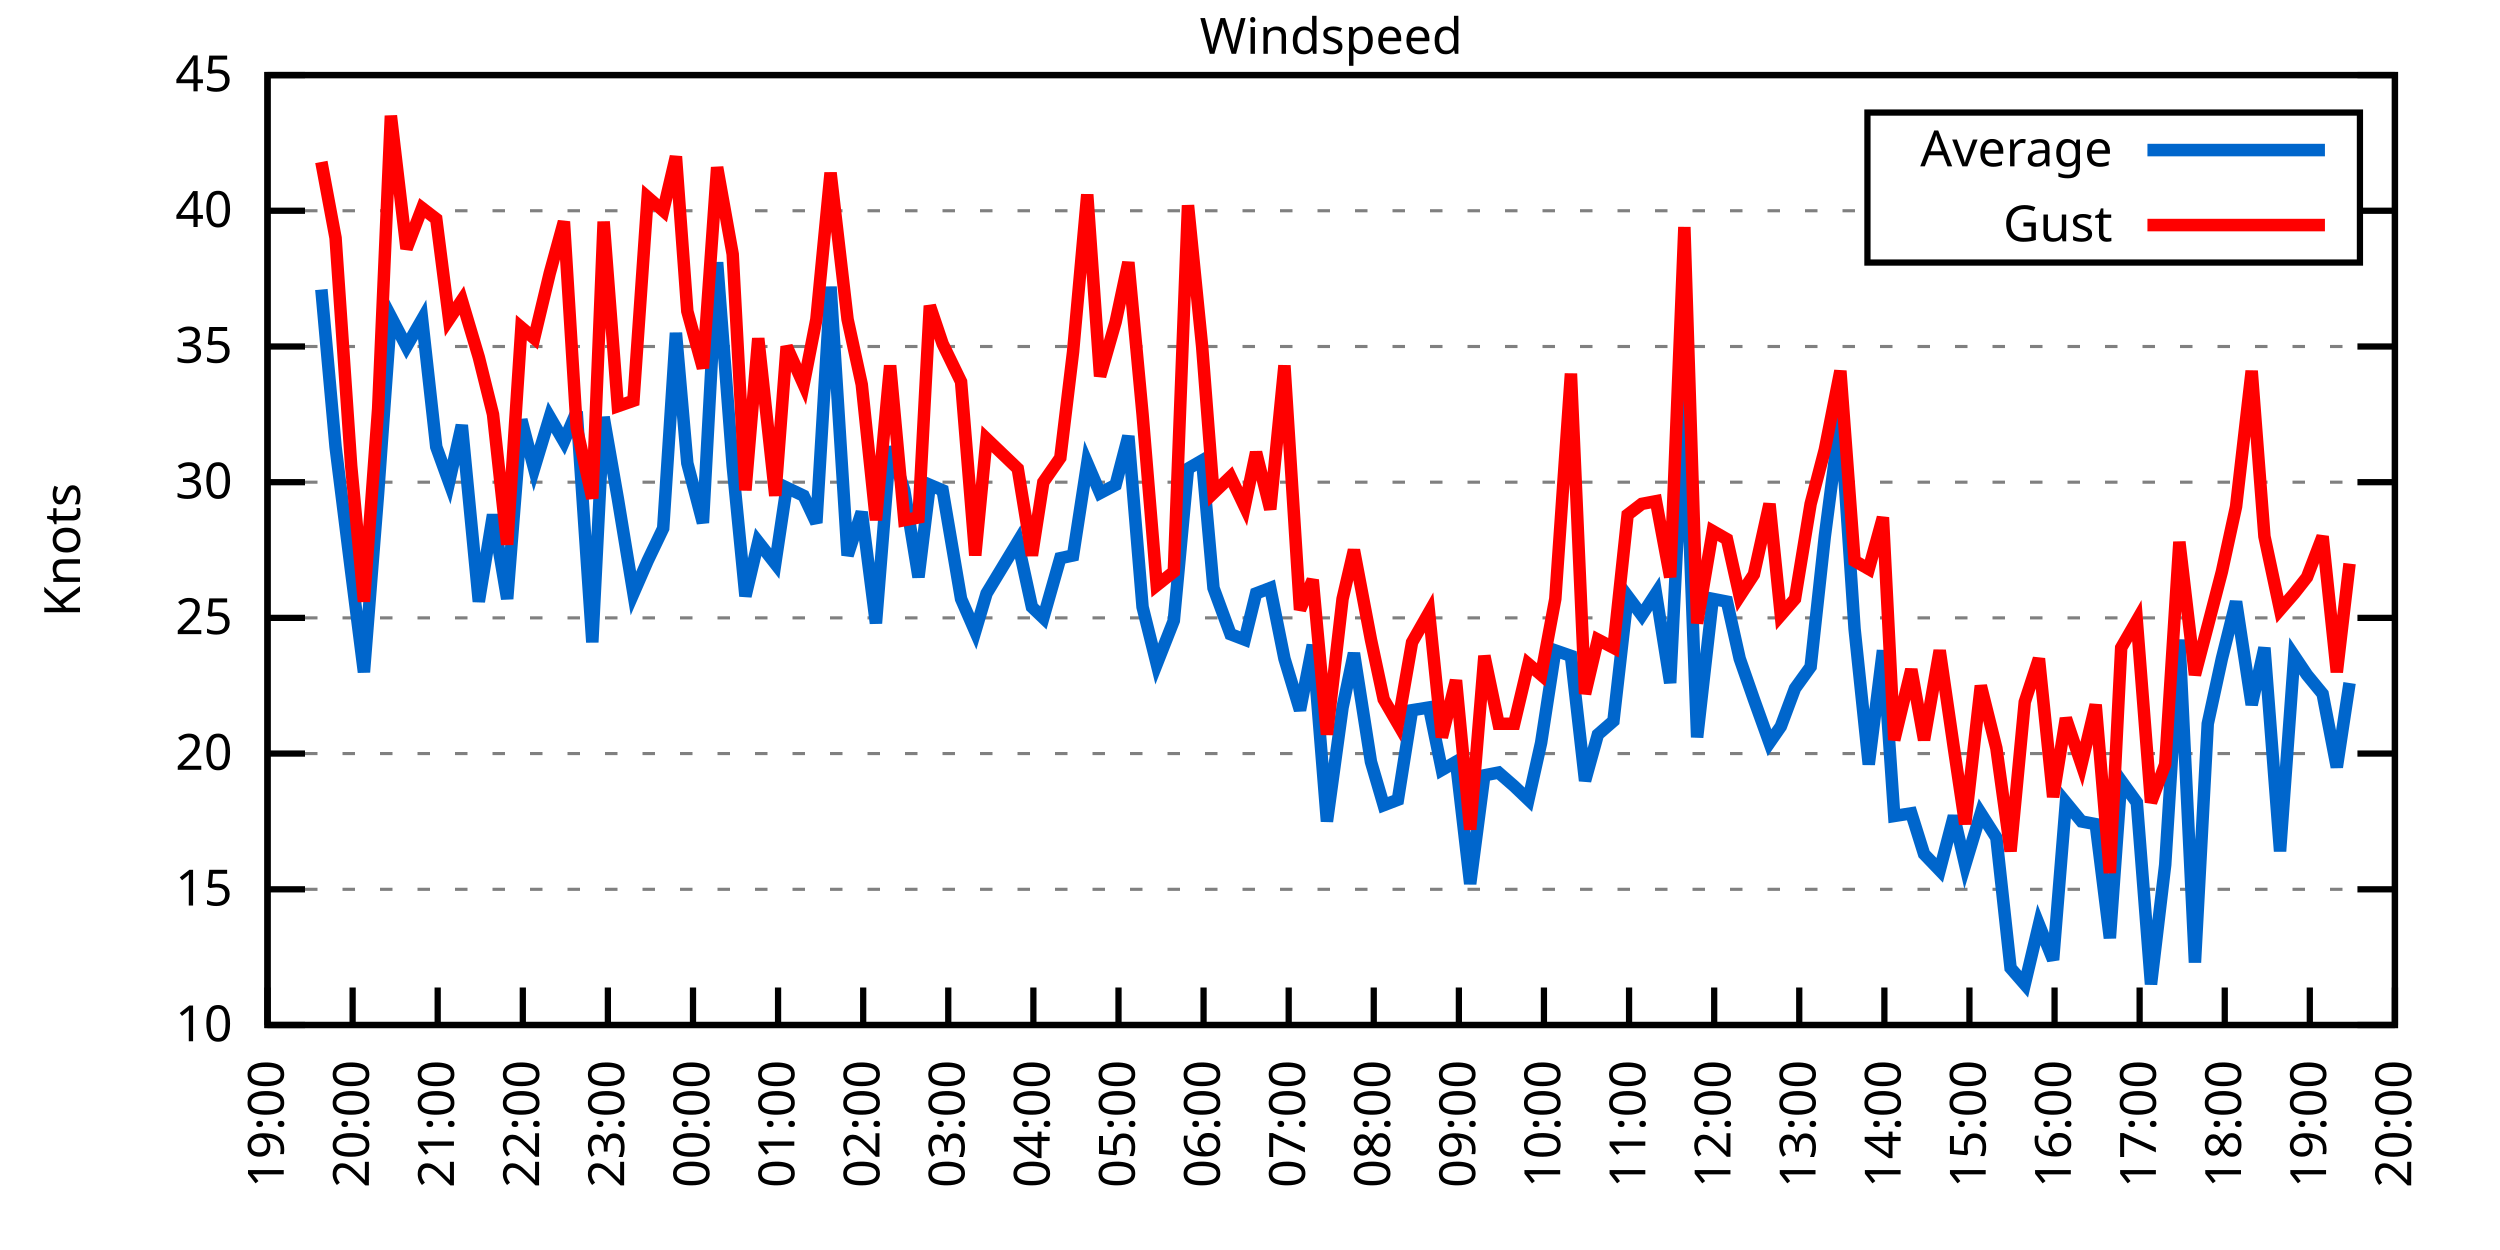
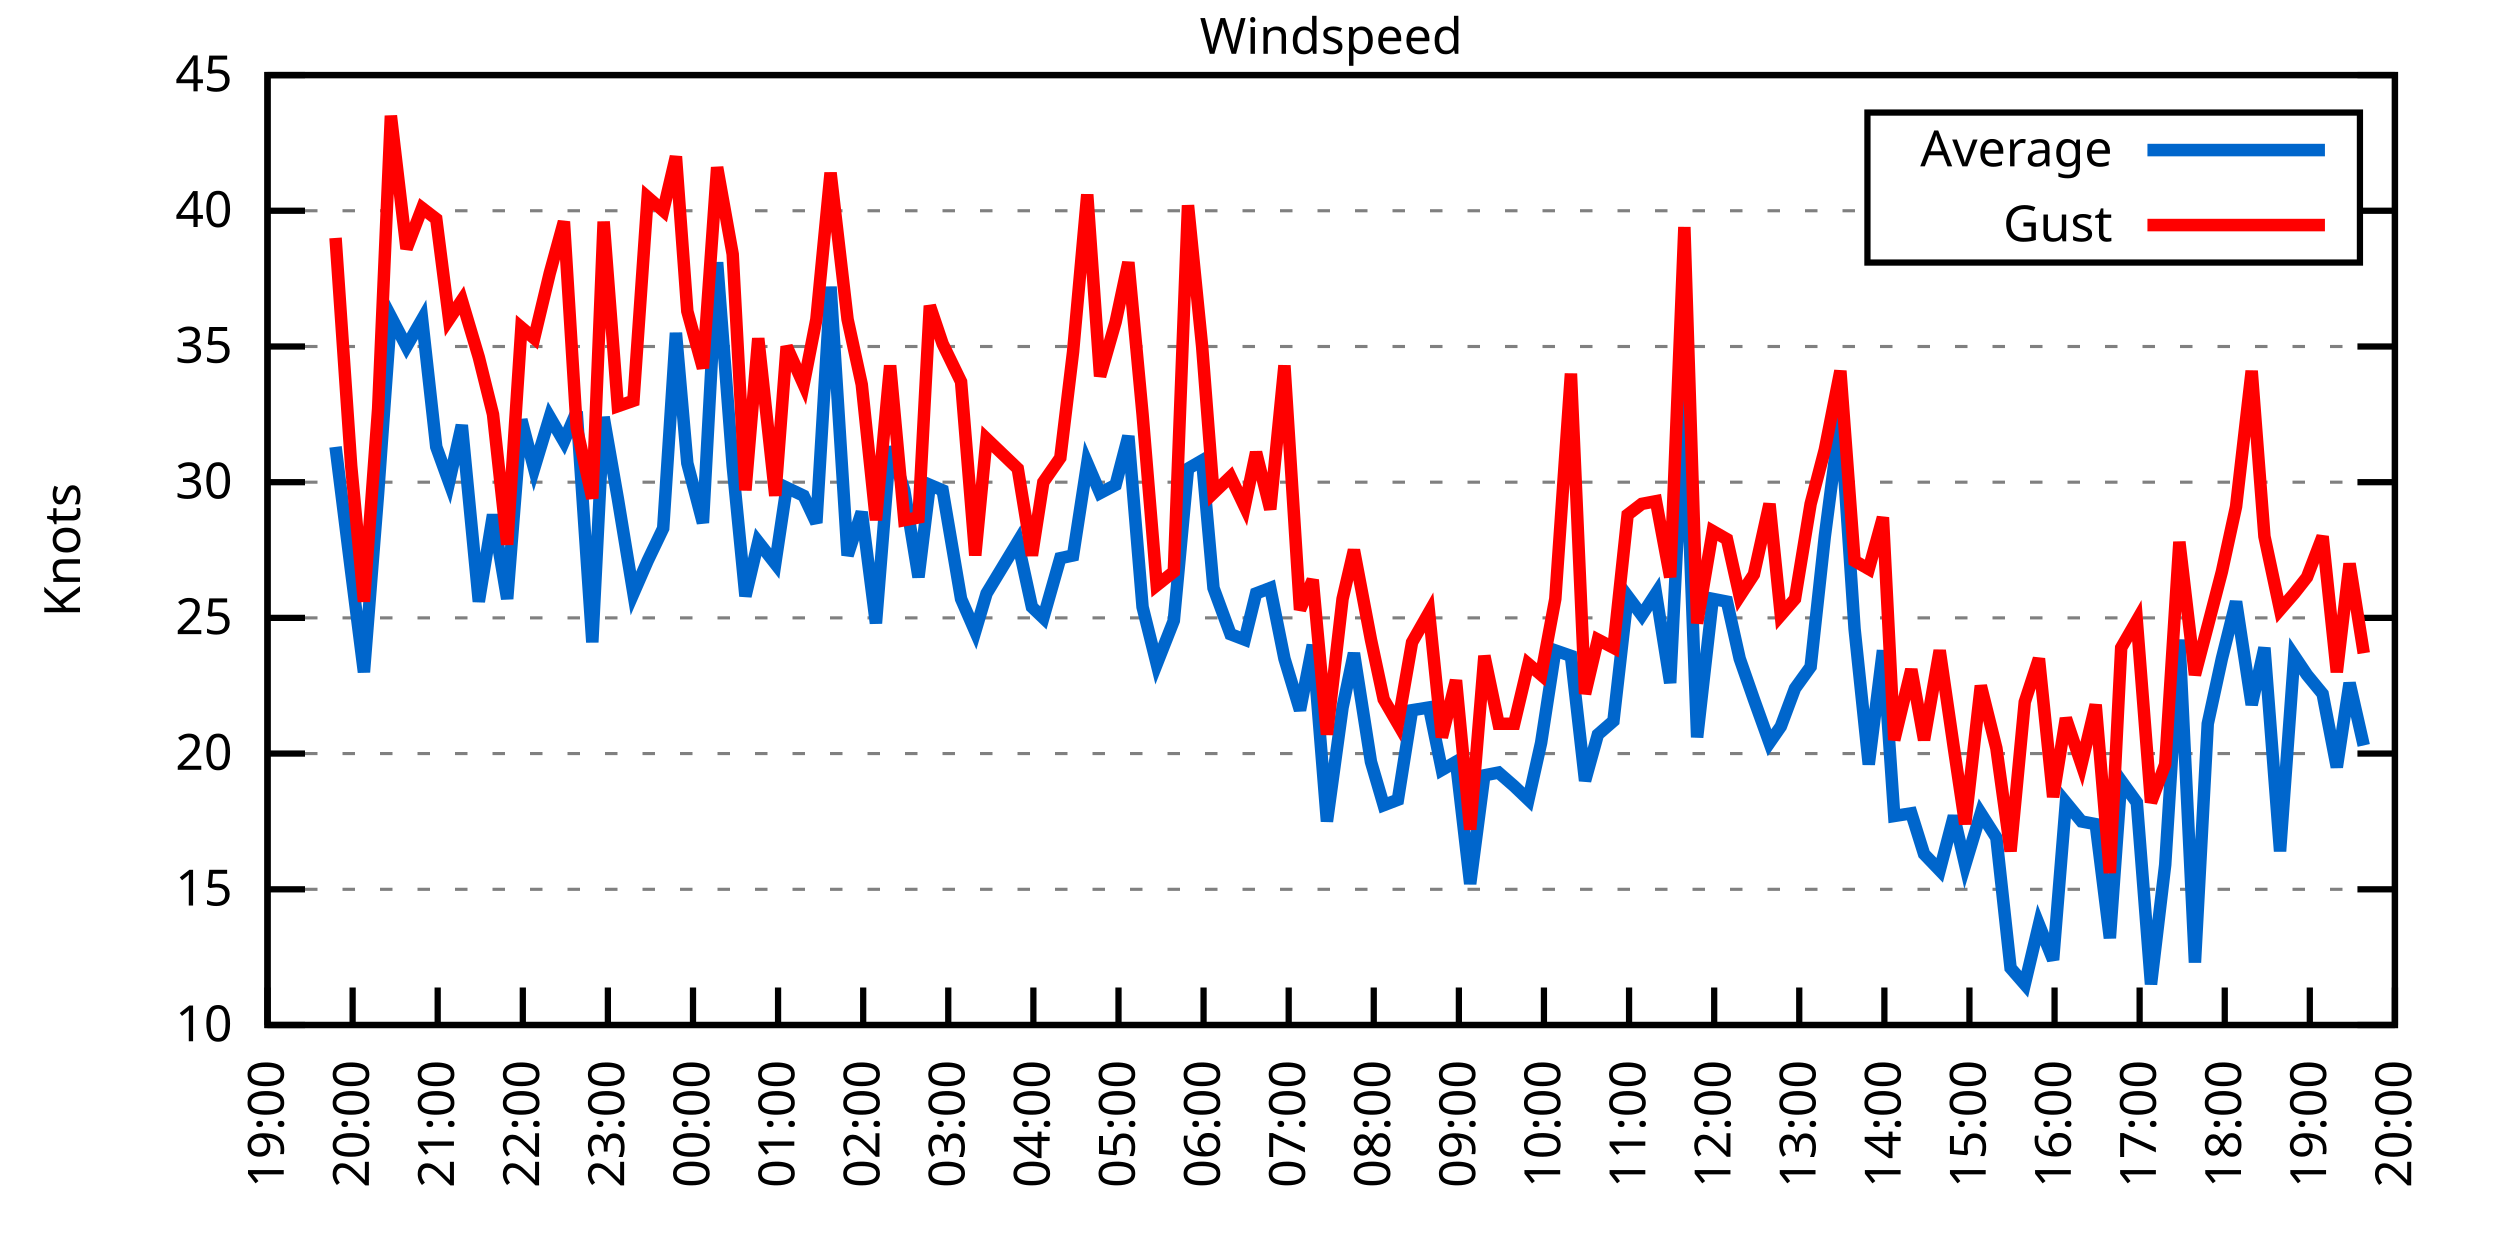
<svg xmlns="http://www.w3.org/2000/svg" xmlns:xlink="http://www.w3.org/1999/xlink" width="400" height="200" viewBox="0 0 400 200">
  <g id="gnuplot_canvas">
    <rect x="0" y="0" width="400" height="200" fill="none" />
    <defs>
      <circle id="gpDot" r="0.5" stroke-width="0.5" stroke="currentColor" />
      <path id="gpPt0" stroke-width="0.333" stroke="currentColor" d="M-1,0 h2 M0,-1 v2" />
      <path id="gpPt1" stroke-width="0.333" stroke="currentColor" d="M-1,-1 L1,1 M1,-1 L-1,1" />
      <path id="gpPt2" stroke-width="0.333" stroke="currentColor" d="M-1,0 L1,0 M0,-1 L0,1 M-1,-1 L1,1 M-1,1 L1,-1" />
      <rect id="gpPt3" stroke-width="0.333" stroke="currentColor" x="-1" y="-1" width="2" height="2" />
      <rect id="gpPt4" stroke-width="0.333" stroke="currentColor" fill="currentColor" x="-1" y="-1" width="2" height="2" />
      <circle id="gpPt5" stroke-width="0.333" stroke="currentColor" cx="0" cy="0" r="1" />
      <use xlink:href="#gpPt5" id="gpPt6" fill="currentColor" stroke="none" />
      <path id="gpPt7" stroke-width="0.333" stroke="currentColor" d="M0,-1.33 L-1.33,0.67 L1.33,0.67 z" />
      <use xlink:href="#gpPt7" id="gpPt8" fill="currentColor" stroke="none" />
      <use xlink:href="#gpPt7" id="gpPt9" stroke="currentColor" transform="rotate(180)" />
      <use xlink:href="#gpPt9" id="gpPt10" fill="currentColor" stroke="none" />
      <use xlink:href="#gpPt3" id="gpPt11" stroke="currentColor" transform="rotate(45)" />
      <use xlink:href="#gpPt11" id="gpPt12" fill="currentColor" stroke="none" />
      <path id="gpPt13" stroke-width="0.333" stroke="currentColor" d="M0,1.330 L1.265,0.411 L0.782,-1.067 L-0.782,-1.076 L-1.265,0.411 z" />
      <use xlink:href="#gpPt13" id="gpPt14" fill="currentColor" stroke="none" />
      <filter id="textbox" filterUnits="objectBoundingBox" x="0" y="0" height="1" width="1">
        <feFlood flood-color="white" flood-opacity="1" result="bgnd" />
        <feComposite in="SourceGraphic" in2="bgnd" operator="atop" />
      </filter>
      <filter id="greybox" filterUnits="objectBoundingBox" x="0" y="0" height="1" width="1">
        <feFlood flood-color="lightgrey" flood-opacity="1" result="grey" />
        <feComposite in="SourceGraphic" in2="grey" operator="atop" />
      </filter>
    </defs>
    <g fill="none" color="white" stroke="currentColor" stroke-width="1.00" stroke-linecap="butt" stroke-linejoin="miter">
</g>
    <g fill="none" color="black" stroke="currentColor" stroke-width="1.00" stroke-linecap="butt" stroke-linejoin="miter">
      <g stroke="none" shape-rendering="crispEdges">
        <polygon fill="rgb(255, 255, 255)" points="42.80,164.00 383.18,164.00 383.18,12.02 42.80,12.02 " />
      </g>
    </g>
    <g fill="none" color="black" stroke="currentColor" stroke-width="1.00" stroke-linecap="butt" stroke-linejoin="miter">
</g>
    <g fill="none" color="black" stroke="black" stroke-width="0.50" stroke-linecap="butt" stroke-linejoin="miter">
</g>
    <g fill="none" color="gray" stroke="currentColor" stroke-width="0.50" stroke-linecap="butt" stroke-linejoin="miter">
      <path stroke="gray" stroke-dasharray="2,4" class="gridline" d="M42.80,164.00 L383.19,164.00  " />
    </g>
    <g fill="none" color="gray" stroke="gray" stroke-width="1.00" stroke-linecap="butt" stroke-linejoin="miter">
</g>
    <g fill="none" color="black" stroke="currentColor" stroke-width="1.00" stroke-linecap="butt" stroke-linejoin="miter">
      <path stroke="black" d="M42.80,164.00 L48.80,164.00 M383.19,164.00 L377.19,164.00  " />
      <g transform="translate(37.20,166.60)" stroke="none" fill="black" font-family="Sans" font-size="8.00" text-anchor="end">
        <text>
          <tspan font-family="Sans"> 10</tspan>
        </text>
      </g>
    </g>
    <g fill="none" color="black" stroke="currentColor" stroke-width="1.00" stroke-linecap="butt" stroke-linejoin="miter">
</g>
    <g fill="none" color="black" stroke="black" stroke-width="0.50" stroke-linecap="butt" stroke-linejoin="miter">
</g>
    <g fill="none" color="gray" stroke="currentColor" stroke-width="0.50" stroke-linecap="butt" stroke-linejoin="miter">
      <path stroke="gray" stroke-dasharray="2,4" class="gridline" d="M42.80,142.29 L383.19,142.29  " />
    </g>
    <g fill="none" color="gray" stroke="gray" stroke-width="1.00" stroke-linecap="butt" stroke-linejoin="miter">
</g>
    <g fill="none" color="black" stroke="currentColor" stroke-width="1.00" stroke-linecap="butt" stroke-linejoin="miter">
      <path stroke="black" d="M42.80,142.29 L48.80,142.29 M383.19,142.29 L377.19,142.29  " />
      <g transform="translate(37.20,144.89)" stroke="none" fill="black" font-family="Sans" font-size="8.00" text-anchor="end">
        <text>
          <tspan font-family="Sans"> 15</tspan>
        </text>
      </g>
    </g>
    <g fill="none" color="black" stroke="currentColor" stroke-width="1.00" stroke-linecap="butt" stroke-linejoin="miter">
</g>
    <g fill="none" color="black" stroke="black" stroke-width="0.50" stroke-linecap="butt" stroke-linejoin="miter">
</g>
    <g fill="none" color="gray" stroke="currentColor" stroke-width="0.50" stroke-linecap="butt" stroke-linejoin="miter">
      <path stroke="gray" stroke-dasharray="2,4" class="gridline" d="M42.80,120.57 L383.19,120.57  " />
    </g>
    <g fill="none" color="gray" stroke="gray" stroke-width="1.00" stroke-linecap="butt" stroke-linejoin="miter">
</g>
    <g fill="none" color="black" stroke="currentColor" stroke-width="1.00" stroke-linecap="butt" stroke-linejoin="miter">
      <path stroke="black" d="M42.80,120.57 L48.80,120.57 M383.19,120.57 L377.19,120.57  " />
      <g transform="translate(37.20,123.17)" stroke="none" fill="black" font-family="Sans" font-size="8.00" text-anchor="end">
        <text>
          <tspan font-family="Sans"> 20</tspan>
        </text>
      </g>
    </g>
    <g fill="none" color="black" stroke="currentColor" stroke-width="1.00" stroke-linecap="butt" stroke-linejoin="miter">
</g>
    <g fill="none" color="black" stroke="black" stroke-width="0.50" stroke-linecap="butt" stroke-linejoin="miter">
</g>
    <g fill="none" color="gray" stroke="currentColor" stroke-width="0.50" stroke-linecap="butt" stroke-linejoin="miter">
      <path stroke="gray" stroke-dasharray="2,4" class="gridline" d="M42.80,98.86 L383.19,98.86  " />
    </g>
    <g fill="none" color="gray" stroke="gray" stroke-width="1.00" stroke-linecap="butt" stroke-linejoin="miter">
</g>
    <g fill="none" color="black" stroke="currentColor" stroke-width="1.00" stroke-linecap="butt" stroke-linejoin="miter">
      <path stroke="black" d="M42.80,98.86 L48.80,98.86 M383.19,98.86 L377.19,98.86  " />
      <g transform="translate(37.20,101.46)" stroke="none" fill="black" font-family="Sans" font-size="8.00" text-anchor="end">
        <text>
          <tspan font-family="Sans"> 25</tspan>
        </text>
      </g>
    </g>
    <g fill="none" color="black" stroke="currentColor" stroke-width="1.00" stroke-linecap="butt" stroke-linejoin="miter">
</g>
    <g fill="none" color="black" stroke="black" stroke-width="0.50" stroke-linecap="butt" stroke-linejoin="miter">
</g>
    <g fill="none" color="gray" stroke="currentColor" stroke-width="0.50" stroke-linecap="butt" stroke-linejoin="miter">
      <path stroke="gray" stroke-dasharray="2,4" class="gridline" d="M42.80,77.15 L383.19,77.15  " />
    </g>
    <g fill="none" color="gray" stroke="gray" stroke-width="1.00" stroke-linecap="butt" stroke-linejoin="miter">
</g>
    <g fill="none" color="black" stroke="currentColor" stroke-width="1.00" stroke-linecap="butt" stroke-linejoin="miter">
      <path stroke="black" d="M42.80,77.15 L48.80,77.15 M383.19,77.15 L377.19,77.15  " />
      <g transform="translate(37.20,79.75)" stroke="none" fill="black" font-family="Sans" font-size="8.00" text-anchor="end">
        <text>
          <tspan font-family="Sans"> 30</tspan>
        </text>
      </g>
    </g>
    <g fill="none" color="black" stroke="currentColor" stroke-width="1.00" stroke-linecap="butt" stroke-linejoin="miter">
</g>
    <g fill="none" color="black" stroke="black" stroke-width="0.50" stroke-linecap="butt" stroke-linejoin="miter">
</g>
    <g fill="none" color="gray" stroke="currentColor" stroke-width="0.50" stroke-linecap="butt" stroke-linejoin="miter">
      <path stroke="gray" stroke-dasharray="2,4" class="gridline" d="M42.80,55.44 L383.19,55.44  " />
    </g>
    <g fill="none" color="gray" stroke="gray" stroke-width="1.00" stroke-linecap="butt" stroke-linejoin="miter">
</g>
    <g fill="none" color="black" stroke="currentColor" stroke-width="1.00" stroke-linecap="butt" stroke-linejoin="miter">
      <path stroke="black" d="M42.80,55.44 L48.80,55.44 M383.19,55.44 L377.19,55.44  " />
      <g transform="translate(37.20,58.04)" stroke="none" fill="black" font-family="Sans" font-size="8.00" text-anchor="end">
        <text>
          <tspan font-family="Sans"> 35</tspan>
        </text>
      </g>
    </g>
    <g fill="none" color="black" stroke="currentColor" stroke-width="1.00" stroke-linecap="butt" stroke-linejoin="miter">
</g>
    <g fill="none" color="black" stroke="black" stroke-width="0.50" stroke-linecap="butt" stroke-linejoin="miter">
</g>
    <g fill="none" color="gray" stroke="currentColor" stroke-width="0.50" stroke-linecap="butt" stroke-linejoin="miter">
      <path stroke="gray" stroke-dasharray="2,4" class="gridline" d="M42.80,33.72 L298.79,33.72 M377.59,33.72 L383.19,33.72  " />
    </g>
    <g fill="none" color="gray" stroke="gray" stroke-width="1.00" stroke-linecap="butt" stroke-linejoin="miter">
</g>
    <g fill="none" color="black" stroke="currentColor" stroke-width="1.00" stroke-linecap="butt" stroke-linejoin="miter">
      <path stroke="black" d="M42.80,33.72 L48.80,33.72 M383.19,33.72 L377.19,33.72  " />
      <g transform="translate(37.20,36.32)" stroke="none" fill="black" font-family="Sans" font-size="8.00" text-anchor="end">
        <text>
          <tspan font-family="Sans"> 40</tspan>
        </text>
      </g>
    </g>
    <g fill="none" color="black" stroke="currentColor" stroke-width="1.00" stroke-linecap="butt" stroke-linejoin="miter">
</g>
    <g fill="none" color="black" stroke="black" stroke-width="0.50" stroke-linecap="butt" stroke-linejoin="miter">
</g>
    <g fill="none" color="gray" stroke="currentColor" stroke-width="0.50" stroke-linecap="butt" stroke-linejoin="miter">
      <path stroke="gray" stroke-dasharray="2,4" class="gridline" d="M42.80,12.01 L383.19,12.01  " />
    </g>
    <g fill="none" color="gray" stroke="gray" stroke-width="1.00" stroke-linecap="butt" stroke-linejoin="miter">
</g>
    <g fill="none" color="black" stroke="currentColor" stroke-width="1.00" stroke-linecap="butt" stroke-linejoin="miter">
      <path stroke="black" d="M42.80,12.01 L48.80,12.01 M383.19,12.01 L377.19,12.01  " />
      <g transform="translate(37.20,14.61)" stroke="none" fill="black" font-family="Sans" font-size="8.00" text-anchor="end">
        <text>
          <tspan font-family="Sans"> 45</tspan>
        </text>
      </g>
    </g>
    <g fill="none" color="black" stroke="currentColor" stroke-width="1.00" stroke-linecap="butt" stroke-linejoin="miter">
      <path stroke="black" d="M42.80,164.00 L42.80,158.00  " />
      <g transform="translate(45.40,169.60) rotate(270.00)" stroke="none" fill="black" font-family="Sans" font-size="8.00" text-anchor="end">
        <text>
          <tspan font-family="Sans">19:00</tspan>
        </text>
      </g>
    </g>
    <g fill="none" color="black" stroke="currentColor" stroke-width="1.00" stroke-linecap="butt" stroke-linejoin="miter">
      <path stroke="black" d="M56.42,164.00 L56.42,158.00  " />
      <g transform="translate(59.02,169.60) rotate(270.00)" stroke="none" fill="black" font-family="Sans" font-size="8.00" text-anchor="end">
        <text>
          <tspan font-family="Sans">20:00</tspan>
        </text>
      </g>
    </g>
    <g fill="none" color="black" stroke="currentColor" stroke-width="1.00" stroke-linecap="butt" stroke-linejoin="miter">
      <path stroke="black" d="M70.03,164.00 L70.03,158.00  " />
      <g transform="translate(72.63,169.60) rotate(270.00)" stroke="none" fill="black" font-family="Sans" font-size="8.00" text-anchor="end">
        <text>
          <tspan font-family="Sans">21:00</tspan>
        </text>
      </g>
    </g>
    <g fill="none" color="black" stroke="currentColor" stroke-width="1.00" stroke-linecap="butt" stroke-linejoin="miter">
      <path stroke="black" d="M83.65,164.00 L83.65,158.00  " />
      <g transform="translate(86.25,169.60) rotate(270.00)" stroke="none" fill="black" font-family="Sans" font-size="8.00" text-anchor="end">
        <text>
          <tspan font-family="Sans">22:00</tspan>
        </text>
      </g>
    </g>
    <g fill="none" color="black" stroke="currentColor" stroke-width="1.00" stroke-linecap="butt" stroke-linejoin="miter">
      <path stroke="black" d="M97.26,164.00 L97.26,158.00  " />
      <g transform="translate(99.86,169.60) rotate(270.00)" stroke="none" fill="black" font-family="Sans" font-size="8.00" text-anchor="end">
        <text>
          <tspan font-family="Sans">23:00</tspan>
        </text>
      </g>
    </g>
    <g fill="none" color="black" stroke="currentColor" stroke-width="1.00" stroke-linecap="butt" stroke-linejoin="miter">
      <path stroke="black" d="M110.88,164.00 L110.88,158.00  " />
      <g transform="translate(113.48,169.60) rotate(270.00)" stroke="none" fill="black" font-family="Sans" font-size="8.00" text-anchor="end">
        <text>
          <tspan font-family="Sans">00:00</tspan>
        </text>
      </g>
    </g>
    <g fill="none" color="black" stroke="currentColor" stroke-width="1.00" stroke-linecap="butt" stroke-linejoin="miter">
      <path stroke="black" d="M124.49,164.00 L124.49,158.00  " />
      <g transform="translate(127.09,169.60) rotate(270.00)" stroke="none" fill="black" font-family="Sans" font-size="8.00" text-anchor="end">
        <text>
          <tspan font-family="Sans">01:00</tspan>
        </text>
      </g>
    </g>
    <g fill="none" color="black" stroke="currentColor" stroke-width="1.00" stroke-linecap="butt" stroke-linejoin="miter">
      <path stroke="black" d="M138.11,164.00 L138.11,158.00  " />
      <g transform="translate(140.71,169.60) rotate(270.00)" stroke="none" fill="black" font-family="Sans" font-size="8.00" text-anchor="end">
        <text>
          <tspan font-family="Sans">02:00</tspan>
        </text>
      </g>
    </g>
    <g fill="none" color="black" stroke="currentColor" stroke-width="1.00" stroke-linecap="butt" stroke-linejoin="miter">
      <path stroke="black" d="M151.72,164.00 L151.72,158.00  " />
      <g transform="translate(154.32,169.60) rotate(270.00)" stroke="none" fill="black" font-family="Sans" font-size="8.00" text-anchor="end">
        <text>
          <tspan font-family="Sans">03:00</tspan>
        </text>
      </g>
    </g>
    <g fill="none" color="black" stroke="currentColor" stroke-width="1.00" stroke-linecap="butt" stroke-linejoin="miter">
      <path stroke="black" d="M165.34,164.00 L165.34,158.00  " />
      <g transform="translate(167.94,169.60) rotate(270.00)" stroke="none" fill="black" font-family="Sans" font-size="8.00" text-anchor="end">
        <text>
          <tspan font-family="Sans">04:00</tspan>
        </text>
      </g>
    </g>
    <g fill="none" color="black" stroke="currentColor" stroke-width="1.00" stroke-linecap="butt" stroke-linejoin="miter">
      <path stroke="black" d="M178.96,164.00 L178.96,158.00  " />
      <g transform="translate(181.56,169.60) rotate(270.00)" stroke="none" fill="black" font-family="Sans" font-size="8.00" text-anchor="end">
        <text>
          <tspan font-family="Sans">05:00</tspan>
        </text>
      </g>
    </g>
    <g fill="none" color="black" stroke="currentColor" stroke-width="1.00" stroke-linecap="butt" stroke-linejoin="miter">
      <path stroke="black" d="M192.57,164.00 L192.57,158.00  " />
      <g transform="translate(195.17,169.60) rotate(270.00)" stroke="none" fill="black" font-family="Sans" font-size="8.00" text-anchor="end">
        <text>
          <tspan font-family="Sans">06:00</tspan>
        </text>
      </g>
    </g>
    <g fill="none" color="black" stroke="currentColor" stroke-width="1.00" stroke-linecap="butt" stroke-linejoin="miter">
      <path stroke="black" d="M206.19,164.00 L206.19,158.00  " />
      <g transform="translate(208.79,169.60) rotate(270.00)" stroke="none" fill="black" font-family="Sans" font-size="8.00" text-anchor="end">
        <text>
          <tspan font-family="Sans">07:00</tspan>
        </text>
      </g>
    </g>
    <g fill="none" color="black" stroke="currentColor" stroke-width="1.00" stroke-linecap="butt" stroke-linejoin="miter">
      <path stroke="black" d="M219.80,164.00 L219.80,158.00  " />
      <g transform="translate(222.40,169.60) rotate(270.00)" stroke="none" fill="black" font-family="Sans" font-size="8.00" text-anchor="end">
        <text>
          <tspan font-family="Sans">08:00</tspan>
        </text>
      </g>
    </g>
    <g fill="none" color="black" stroke="currentColor" stroke-width="1.00" stroke-linecap="butt" stroke-linejoin="miter">
      <path stroke="black" d="M233.42,164.00 L233.42,158.00  " />
      <g transform="translate(236.02,169.60) rotate(270.00)" stroke="none" fill="black" font-family="Sans" font-size="8.00" text-anchor="end">
        <text>
          <tspan font-family="Sans">09:00</tspan>
        </text>
      </g>
    </g>
    <g fill="none" color="black" stroke="currentColor" stroke-width="1.00" stroke-linecap="butt" stroke-linejoin="miter">
      <path stroke="black" d="M247.03,164.00 L247.03,158.00  " />
      <g transform="translate(249.63,169.60) rotate(270.00)" stroke="none" fill="black" font-family="Sans" font-size="8.00" text-anchor="end">
        <text>
          <tspan font-family="Sans">10:00</tspan>
        </text>
      </g>
    </g>
    <g fill="none" color="black" stroke="currentColor" stroke-width="1.00" stroke-linecap="butt" stroke-linejoin="miter">
      <path stroke="black" d="M260.65,164.00 L260.65,158.00  " />
      <g transform="translate(263.25,169.60) rotate(270.00)" stroke="none" fill="black" font-family="Sans" font-size="8.00" text-anchor="end">
        <text>
          <tspan font-family="Sans">11:00</tspan>
        </text>
      </g>
    </g>
    <g fill="none" color="black" stroke="currentColor" stroke-width="1.00" stroke-linecap="butt" stroke-linejoin="miter">
      <path stroke="black" d="M274.27,164.00 L274.27,158.00  " />
      <g transform="translate(276.87,169.60) rotate(270.00)" stroke="none" fill="black" font-family="Sans" font-size="8.00" text-anchor="end">
        <text>
          <tspan font-family="Sans">12:00</tspan>
        </text>
      </g>
    </g>
    <g fill="none" color="black" stroke="currentColor" stroke-width="1.00" stroke-linecap="butt" stroke-linejoin="miter">
      <path stroke="black" d="M287.88,164.00 L287.88,158.00  " />
      <g transform="translate(290.48,169.60) rotate(270.00)" stroke="none" fill="black" font-family="Sans" font-size="8.00" text-anchor="end">
        <text>
          <tspan font-family="Sans">13:00</tspan>
        </text>
      </g>
    </g>
    <g fill="none" color="black" stroke="currentColor" stroke-width="1.00" stroke-linecap="butt" stroke-linejoin="miter">
      <path stroke="black" d="M301.50,164.00 L301.50,158.00  " />
      <g transform="translate(304.10,169.60) rotate(270.00)" stroke="none" fill="black" font-family="Sans" font-size="8.00" text-anchor="end">
        <text>
          <tspan font-family="Sans">14:00</tspan>
        </text>
      </g>
    </g>
    <g fill="none" color="black" stroke="currentColor" stroke-width="1.00" stroke-linecap="butt" stroke-linejoin="miter">
      <path stroke="black" d="M315.11,164.00 L315.11,158.00  " />
      <g transform="translate(317.71,169.60) rotate(270.00)" stroke="none" fill="black" font-family="Sans" font-size="8.00" text-anchor="end">
        <text>
          <tspan font-family="Sans">15:00</tspan>
        </text>
      </g>
    </g>
    <g fill="none" color="black" stroke="currentColor" stroke-width="1.00" stroke-linecap="butt" stroke-linejoin="miter">
      <path stroke="black" d="M328.73,164.00 L328.73,158.00  " />
      <g transform="translate(331.33,169.60) rotate(270.00)" stroke="none" fill="black" font-family="Sans" font-size="8.00" text-anchor="end">
        <text>
          <tspan font-family="Sans">16:00</tspan>
        </text>
      </g>
    </g>
    <g fill="none" color="black" stroke="currentColor" stroke-width="1.00" stroke-linecap="butt" stroke-linejoin="miter">
      <path stroke="black" d="M342.34,164.00 L342.34,158.00  " />
      <g transform="translate(344.94,169.60) rotate(270.00)" stroke="none" fill="black" font-family="Sans" font-size="8.00" text-anchor="end">
        <text>
          <tspan font-family="Sans">17:00</tspan>
        </text>
      </g>
    </g>
    <g fill="none" color="black" stroke="currentColor" stroke-width="1.00" stroke-linecap="butt" stroke-linejoin="miter">
      <path stroke="black" d="M355.96,164.00 L355.96,158.00  " />
      <g transform="translate(358.56,169.60) rotate(270.00)" stroke="none" fill="black" font-family="Sans" font-size="8.00" text-anchor="end">
        <text>
          <tspan font-family="Sans">18:00</tspan>
        </text>
      </g>
    </g>
    <g fill="none" color="black" stroke="currentColor" stroke-width="1.00" stroke-linecap="butt" stroke-linejoin="miter">
      <path stroke="black" d="M369.57,164.00 L369.57,158.00  " />
      <g transform="translate(372.17,169.60) rotate(270.00)" stroke="none" fill="black" font-family="Sans" font-size="8.00" text-anchor="end">
        <text>
          <tspan font-family="Sans">19:00</tspan>
        </text>
      </g>
    </g>
    <g fill="none" color="black" stroke="currentColor" stroke-width="1.00" stroke-linecap="butt" stroke-linejoin="miter">
      <path stroke="black" d="M383.19,164.00 L383.19,158.00  " />
      <g transform="translate(385.79,169.60) rotate(270.00)" stroke="none" fill="black" font-family="Sans" font-size="8.00" text-anchor="end">
        <text>
          <tspan font-family="Sans">20:00</tspan>
        </text>
      </g>
    </g>
    <g fill="none" color="black" stroke="currentColor" stroke-width="1.00" stroke-linecap="butt" stroke-linejoin="miter">
</g>
    <g fill="none" color="black" stroke="currentColor" stroke-width="1.00" stroke-linecap="butt" stroke-linejoin="miter">
      <path stroke="black" d="M42.80,12.01 L42.80,164.00 L383.19,164.00 L383.19,12.01 L42.80,12.01 Z  " />
    </g>
    <g fill="none" color="black" stroke="currentColor" stroke-width="1.00" stroke-linecap="butt" stroke-linejoin="miter">
</g>
    <g fill="none" color="black" stroke="currentColor" stroke-width="1.00" stroke-linecap="butt" stroke-linejoin="miter">
      <path stroke="black" d="M298.79,42.01 L298.79,18.01 L377.59,18.01 L377.59,42.01 L298.79,42.01 Z  " />
    </g>
    <g id="Windspeed_plot_1">
      <g fill="none" color="white" stroke="black" stroke-width="2.00" stroke-linecap="butt" stroke-linejoin="miter">
</g>
      <g fill="none" color="black" stroke="currentColor" stroke-width="2.00" stroke-linecap="butt" stroke-linejoin="miter">
        <g transform="translate(337.99,26.61)" stroke="none" fill="black" font-family="Sans" font-size="8.00" text-anchor="end">
          <text>
            <tspan font-family="Sans">Average</tspan>
          </text>
        </g>
      </g>
      <g fill="none" color="black" stroke="currentColor" stroke-width="2.00" stroke-linecap="butt" stroke-linejoin="miter">
-         <path stroke="rgb(  0, 102, 204)" d="M343.59,24.01 L371.99,24.01 M51.42,46.32 L53.69,71.50 L56.19,91.48 L58.23,107.55 L60.50,78.89 L62.54,50.66   L65.04,55.44 L67.54,51.09 L69.80,71.50 L71.85,77.15 L73.89,68.03 L76.61,96.26 L78.88,82.36 L81.15,95.82   L83.42,67.16 L85.46,74.98 L87.96,66.73 L90.23,70.63 L92.27,65.86 L94.77,102.77 L96.58,66.73 L98.85,79.75   L101.35,94.95 L103.62,89.74 L106.11,84.53 L108.15,53.26 L109.97,74.11 L112.47,83.66 L114.74,41.97 L117.23,74.54   L119.27,95.39 L121.32,86.70 L124.04,90.18 L125.86,78.02 L128.58,79.32 L130.62,83.66 L132.89,45.88 L135.61,88.87   L137.88,81.93 L140.15,99.73 L142.42,71.50 L144.69,78.45 L146.96,92.35 L148.77,77.58 L150.82,78.45 L153.77,95.82   L156.04,101.03 L157.85,94.95 L162.84,86.70 L165.11,97.12 L166.93,98.86 L169.65,89.31 L171.69,88.87 L173.96,74.11   L176.01,78.89 L178.50,77.58 L180.54,69.77 L182.81,97.12 L185.08,106.24 L187.81,99.30 L190.08,74.98 L192.34,73.67   L194.16,94.08 L196.88,101.47 L199.15,102.34 L200.97,94.95 L203.24,94.08 L205.51,105.38 L208.00,113.63 L210.04,103.20   L212.31,131.43 L214.81,113.19 L216.63,104.51 L219.35,121.88 L221.39,128.83 L223.66,127.96 L225.93,113.63 L228.65,113.19   L230.70,123.18 L232.96,121.88 L235.23,141.42 L237.50,124.05 L239.77,123.61 L242.27,125.79 L244.54,127.96 L246.58,118.84   L248.85,104.07 L251.35,104.94 L253.61,124.92 L255.66,117.53 L258.15,115.36 L260.42,95.39 L262.69,98.43 L264.96,94.95   L267.23,109.28 L269.50,63.69 L271.54,117.97 L274.04,95.82 L276.31,96.26 L278.35,105.38 L280.62,111.89 L283.12,118.84   L284.93,116.23 L287.20,110.15 L289.70,106.68 L291.97,85.83 L294.46,66.73 L296.73,100.60 L299.00,122.31 L301.27,104.07   L303.08,130.56 L305.81,130.13 L307.85,136.64 L310.35,139.25 L312.62,130.56 L314.43,138.38 L316.93,130.13 L319.42,134.04   L321.69,154.88 L323.96,157.49 L326.23,147.93 L328.50,153.58 L330.54,128.39 L333.04,131.43 L335.31,131.86 L337.58,150.10   L339.39,124.92 L341.89,128.39 L344.16,157.49 L346.43,138.38 L348.70,102.34 L351.19,154.01 L353.24,115.80 L355.50,105.38   L357.77,96.26 L360.27,112.76 L362.31,103.64 L364.81,136.21 L367.08,104.94 L369.12,107.98 L371.62,111.02 L373.89,122.75   L375.93,109.28  " />
+         <path stroke="rgb(  0, 102, 204)" d="M343.59,24.01 L371.99,24.01 M53.69,71.50 L56.19,91.48 L58.23,107.55 L60.50,78.89 L62.54,50.66 L65.04,55.44   L67.54,51.09 L69.80,71.50 L71.85,77.15 L73.89,68.03 L76.61,96.26 L78.88,82.36 L81.15,95.82 L83.42,67.16   L85.46,74.98 L87.96,66.73 L90.23,70.63 L92.27,65.86 L94.77,102.77 L96.58,66.73 L98.85,79.75 L101.35,94.95   L103.62,89.74 L106.11,84.53 L108.15,53.26 L109.97,74.11 L112.47,83.66 L114.74,41.97 L117.23,74.54 L119.27,95.39   L121.32,86.70 L124.04,90.18 L125.86,78.02 L128.58,79.32 L130.62,83.66 L132.89,45.88 L135.61,88.87 L137.88,81.93   L140.15,99.73 L142.42,71.50 L144.69,78.45 L146.96,92.35 L148.77,77.58 L150.82,78.45 L153.77,95.82 L156.04,101.03   L157.85,94.95 L162.84,86.70 L165.11,97.12 L166.93,98.86 L169.65,89.31 L171.69,88.87 L173.96,74.11 L176.01,78.89   L178.50,77.58 L180.54,69.77 L182.81,97.12 L185.08,106.24 L187.81,99.30 L190.08,74.98 L192.34,73.67 L194.16,94.08   L196.88,101.47 L199.15,102.34 L200.97,94.95 L203.24,94.08 L205.51,105.38 L208.00,113.63 L210.04,103.20 L212.31,131.43   L214.81,113.19 L216.63,104.51 L219.35,121.88 L221.39,128.83 L223.66,127.96 L225.93,113.63 L228.65,113.19 L230.70,123.18   L232.96,121.88 L235.23,141.42 L237.50,124.05 L239.77,123.61 L242.27,125.79 L244.54,127.96 L246.58,118.84 L248.85,104.07   L251.35,104.94 L253.61,124.92 L255.66,117.53 L258.15,115.36 L260.42,95.39 L262.69,98.43 L264.96,94.95 L267.23,109.28   L269.50,63.69 L271.54,117.97 L274.04,95.82 L276.31,96.26 L278.35,105.38 L280.62,111.89 L283.12,118.84 L284.93,116.23   L287.20,110.15 L289.70,106.68 L291.97,85.83 L294.46,66.73 L296.73,100.60 L299.00,122.31 L301.27,104.07 L303.08,130.56   L305.81,130.13 L307.85,136.64 L310.35,139.25 L312.62,130.56 L314.43,138.38 L316.93,130.13 L319.42,134.04 L321.69,154.88   L323.96,157.49 L326.23,147.93 L328.50,153.58 L330.54,128.39 L333.04,131.43 L335.31,131.86 L337.58,150.10 L339.39,124.92   L341.89,128.39 L344.16,157.49 L346.43,138.38 L348.70,102.34 L351.19,154.01 L353.24,115.80 L355.50,105.38 L357.77,96.26   L360.27,112.76 L362.31,103.64 L364.81,136.21 L367.08,104.94 L369.12,107.98 L371.62,111.02 L373.89,122.75 L375.93,109.28   L378.20,119.27  " />
      </g>
    </g>
    <g id="Windspeed_plot_2">
      <g fill="none" color="black" stroke="currentColor" stroke-width="2.00" stroke-linecap="butt" stroke-linejoin="miter">
        <g transform="translate(337.99,38.61)" stroke="none" fill="black" font-family="Sans" font-size="8.00" text-anchor="end">
          <text>
            <tspan font-family="Sans">Gust</tspan>
          </text>
        </g>
      </g>
      <g fill="none" color="black" stroke="currentColor" stroke-width="2.00" stroke-linecap="butt" stroke-linejoin="miter">
-         <path stroke="rgb(255,   0,   0)" d="M343.59,36.01 L371.99,36.01 M51.42,25.91 L53.69,38.07 L56.19,74.54 L58.23,96.26 L60.50,65.42 L62.54,18.52   L65.04,39.80 L67.54,33.29 L69.80,35.03 L71.85,51.09 L73.89,48.05 L76.61,57.17 L78.88,66.29 L81.15,87.14   L83.42,52.40 L85.46,54.13 L87.96,43.71 L90.23,35.46 L92.27,68.46 L94.77,79.75 L96.58,35.46 L98.85,64.99   L101.35,64.12 L103.62,31.55 L106.11,33.72 L108.15,25.04 L109.97,49.79 L112.47,58.91 L114.74,26.77 L117.23,40.67   L119.27,78.45 L121.32,54.13 L124.04,79.32 L125.86,55.44 L128.58,61.52 L130.62,51.09 L132.89,27.64 L135.61,51.09   L137.88,61.52 L140.15,83.23 L142.42,58.48 L144.69,83.23 L146.96,82.79 L148.77,48.92 L150.82,55.00 L153.77,61.08   L156.04,88.87 L157.85,70.20 L162.84,74.98 L165.11,88.87 L166.93,77.15 L169.65,73.24 L171.69,56.30 L173.96,31.12   L176.01,60.21 L178.50,51.53 L180.54,41.97 L182.81,66.29 L185.08,93.65 L187.81,91.48 L190.08,32.85 L192.34,55.44   L194.16,78.89 L196.88,76.28 L199.15,81.06 L200.97,72.37 L203.24,81.49 L205.51,58.48 L208.00,97.56 L210.04,92.78   L212.31,117.53 L214.81,95.82 L216.63,88.00 L219.35,102.34 L221.39,111.89 L223.66,115.80 L225.93,102.77 L228.65,97.99   L230.70,117.97 L232.96,108.85 L235.23,132.73 L237.50,104.94 L239.77,115.80 L242.27,115.80 L244.54,106.24 L246.58,107.98   L248.85,95.82 L251.35,59.78 L253.61,111.02 L255.66,102.34 L258.15,103.64 L260.42,82.36 L262.69,80.62 L264.96,80.19   L267.23,92.35 L269.50,36.33 L271.54,99.73 L274.04,84.97 L276.31,86.27 L278.35,95.39 L280.62,91.91 L283.12,80.62   L284.93,98.43 L287.20,95.82 L289.70,80.62 L291.97,71.94 L294.46,59.34 L296.73,89.74 L299.00,91.04 L301.27,82.79   L303.08,118.40 L305.81,107.11 L307.85,118.40 L310.35,104.07 L312.62,119.71 L314.43,131.86 L316.93,109.72 L319.42,119.71   L321.69,136.21 L323.96,112.32 L326.23,105.38 L328.50,127.52 L330.54,114.93 L333.04,122.31 L335.31,112.76 L337.58,139.68   L339.39,103.64 L341.89,99.30 L344.16,128.39 L346.43,122.31 L348.70,86.70 L351.19,107.98 L353.24,100.16 L355.50,91.48   L357.77,81.06 L360.27,59.34 L362.31,85.83 L364.81,97.56 L367.08,94.95 L369.12,92.35 L371.62,85.83 L373.89,107.55   L375.93,90.18  " />
+         <path stroke="rgb(255,   0,   0)" d="M343.59,36.01 L371.99,36.01 M53.69,38.07 L56.19,74.54 L58.23,96.26 L60.50,65.42 L62.54,18.52 L65.04,39.80   L67.54,33.29 L69.80,35.03 L71.85,51.09 L73.89,48.05 L76.61,57.17 L78.88,66.29 L81.15,87.14 L83.42,52.40   L85.46,54.13 L87.96,43.71 L90.23,35.46 L92.27,68.46 L94.77,79.75 L96.58,35.46 L98.85,64.99 L101.35,64.12   L103.62,31.55 L106.11,33.72 L108.15,25.04 L109.97,49.79 L112.47,58.91 L114.74,26.77 L117.23,40.67 L119.27,78.45   L121.32,54.13 L124.04,79.32 L125.86,55.44 L128.58,61.52 L130.62,51.09 L132.89,27.64 L135.61,51.09 L137.88,61.52   L140.15,83.23 L142.42,58.48 L144.69,83.23 L146.96,82.79 L148.77,48.92 L150.82,55.00 L153.77,61.08 L156.04,88.87   L157.85,70.20 L162.84,74.98 L165.11,88.87 L166.93,77.15 L169.65,73.24 L171.69,56.30 L173.96,31.12 L176.01,60.21   L178.50,51.53 L180.54,41.97 L182.81,66.29 L185.08,93.65 L187.81,91.48 L190.08,32.85 L192.34,55.44 L194.16,78.89   L196.88,76.28 L199.15,81.06 L200.97,72.37 L203.24,81.49 L205.51,58.48 L208.00,97.56 L210.04,92.78 L212.31,117.53   L214.81,95.82 L216.63,88.00 L219.35,102.34 L221.39,111.89 L223.66,115.80 L225.93,102.77 L228.65,97.99 L230.70,117.97   L232.96,108.85 L235.23,132.73 L237.50,104.94 L239.77,115.80 L242.27,115.80 L244.54,106.24 L246.58,107.98 L248.85,95.82   L251.35,59.78 L253.61,111.02 L255.66,102.34 L258.15,103.64 L260.42,82.36 L262.69,80.62 L264.96,80.19 L267.23,92.35   L269.50,36.33 L271.54,99.73 L274.04,84.97 L276.31,86.27 L278.35,95.39 L280.62,91.91 L283.12,80.62 L284.93,98.43   L287.20,95.82 L289.70,80.62 L291.97,71.94 L294.46,59.34 L296.73,89.74 L299.00,91.04 L301.27,82.79 L303.08,118.40   L305.81,107.11 L307.85,118.40 L310.35,104.07 L312.62,119.71 L314.43,131.86 L316.93,109.72 L319.42,119.71 L321.69,136.21   L323.96,112.32 L326.23,105.38 L328.50,127.52 L330.54,114.93 L333.04,122.31 L335.31,112.76 L337.58,139.68 L339.39,103.64   L341.89,99.30 L344.16,128.39 L346.43,122.31 L348.70,86.70 L351.19,107.98 L353.24,100.16 L355.50,91.48 L357.77,81.06   L360.27,59.34 L362.31,85.83 L364.81,97.56 L367.08,94.95 L369.12,92.35 L371.62,85.83 L373.89,107.55 L375.93,90.18   L378.20,104.51  " />
      </g>
    </g>
    <g fill="none" color="black" stroke="currentColor" stroke-width="2.00" stroke-linecap="butt" stroke-linejoin="miter">
</g>
    <g fill="none" color="black" stroke="black" stroke-width="1.00" stroke-linecap="butt" stroke-linejoin="miter">
</g>
    <g fill="none" color="black" stroke="currentColor" stroke-width="1.00" stroke-linecap="butt" stroke-linejoin="miter">
      <path stroke="black" d="M42.80,12.01 L42.80,164.00 L383.19,164.00 L383.19,12.01 L42.80,12.01 Z  " />
      <g transform="translate(12.80,88.01) rotate(270.00)" stroke="none" fill="black" font-family="Sans" font-size="8.00" text-anchor="middle">
        <text>
          <tspan font-family="Sans">Knots</tspan>
        </text>
      </g>
    </g>
    <g fill="none" color="black" stroke="currentColor" stroke-width="1.00" stroke-linecap="butt" stroke-linejoin="miter">
</g>
    <g fill="none" color="black" stroke="currentColor" stroke-width="1.00" stroke-linecap="butt" stroke-linejoin="miter">
      <g transform="translate(212.99,8.61)" stroke="none" fill="black" font-family="Sans" font-size="8.00" text-anchor="middle">
        <text>
          <tspan font-family="Sans">Windspeed</tspan>
        </text>
      </g>
    </g>
    <g fill="none" color="black" stroke="currentColor" stroke-width="1.00" stroke-linecap="butt" stroke-linejoin="miter">
</g>
  </g>
</svg>
